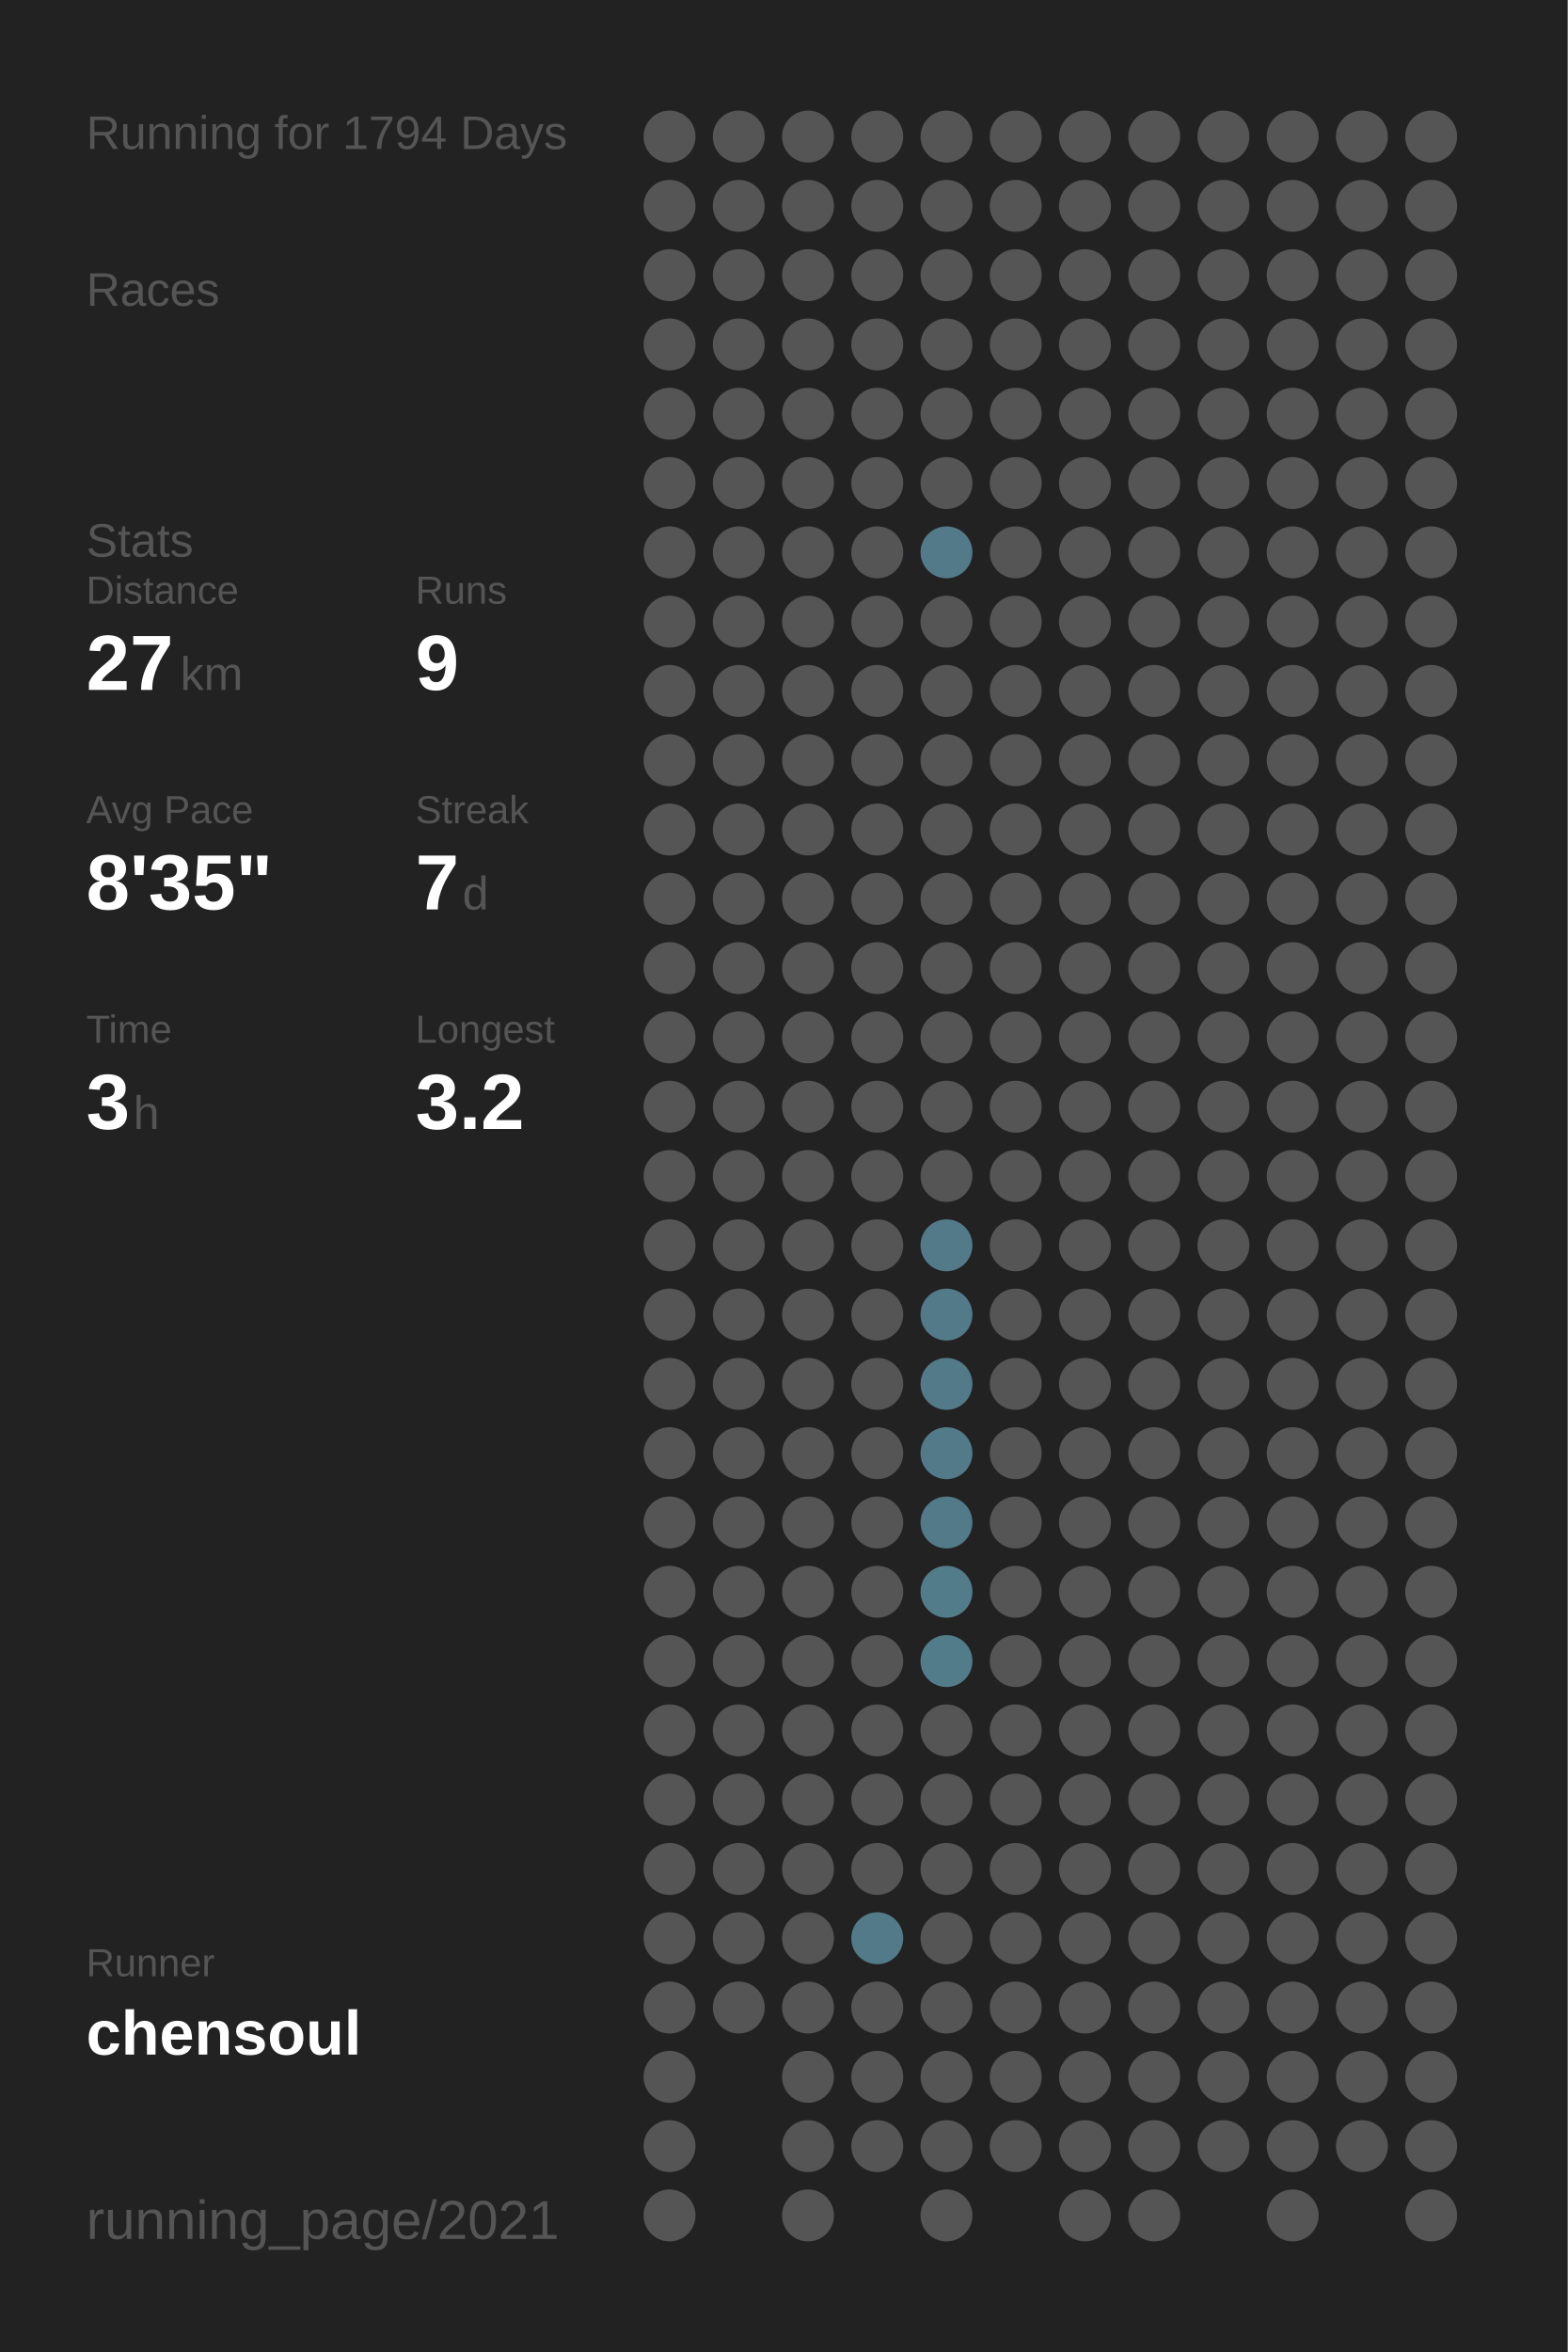
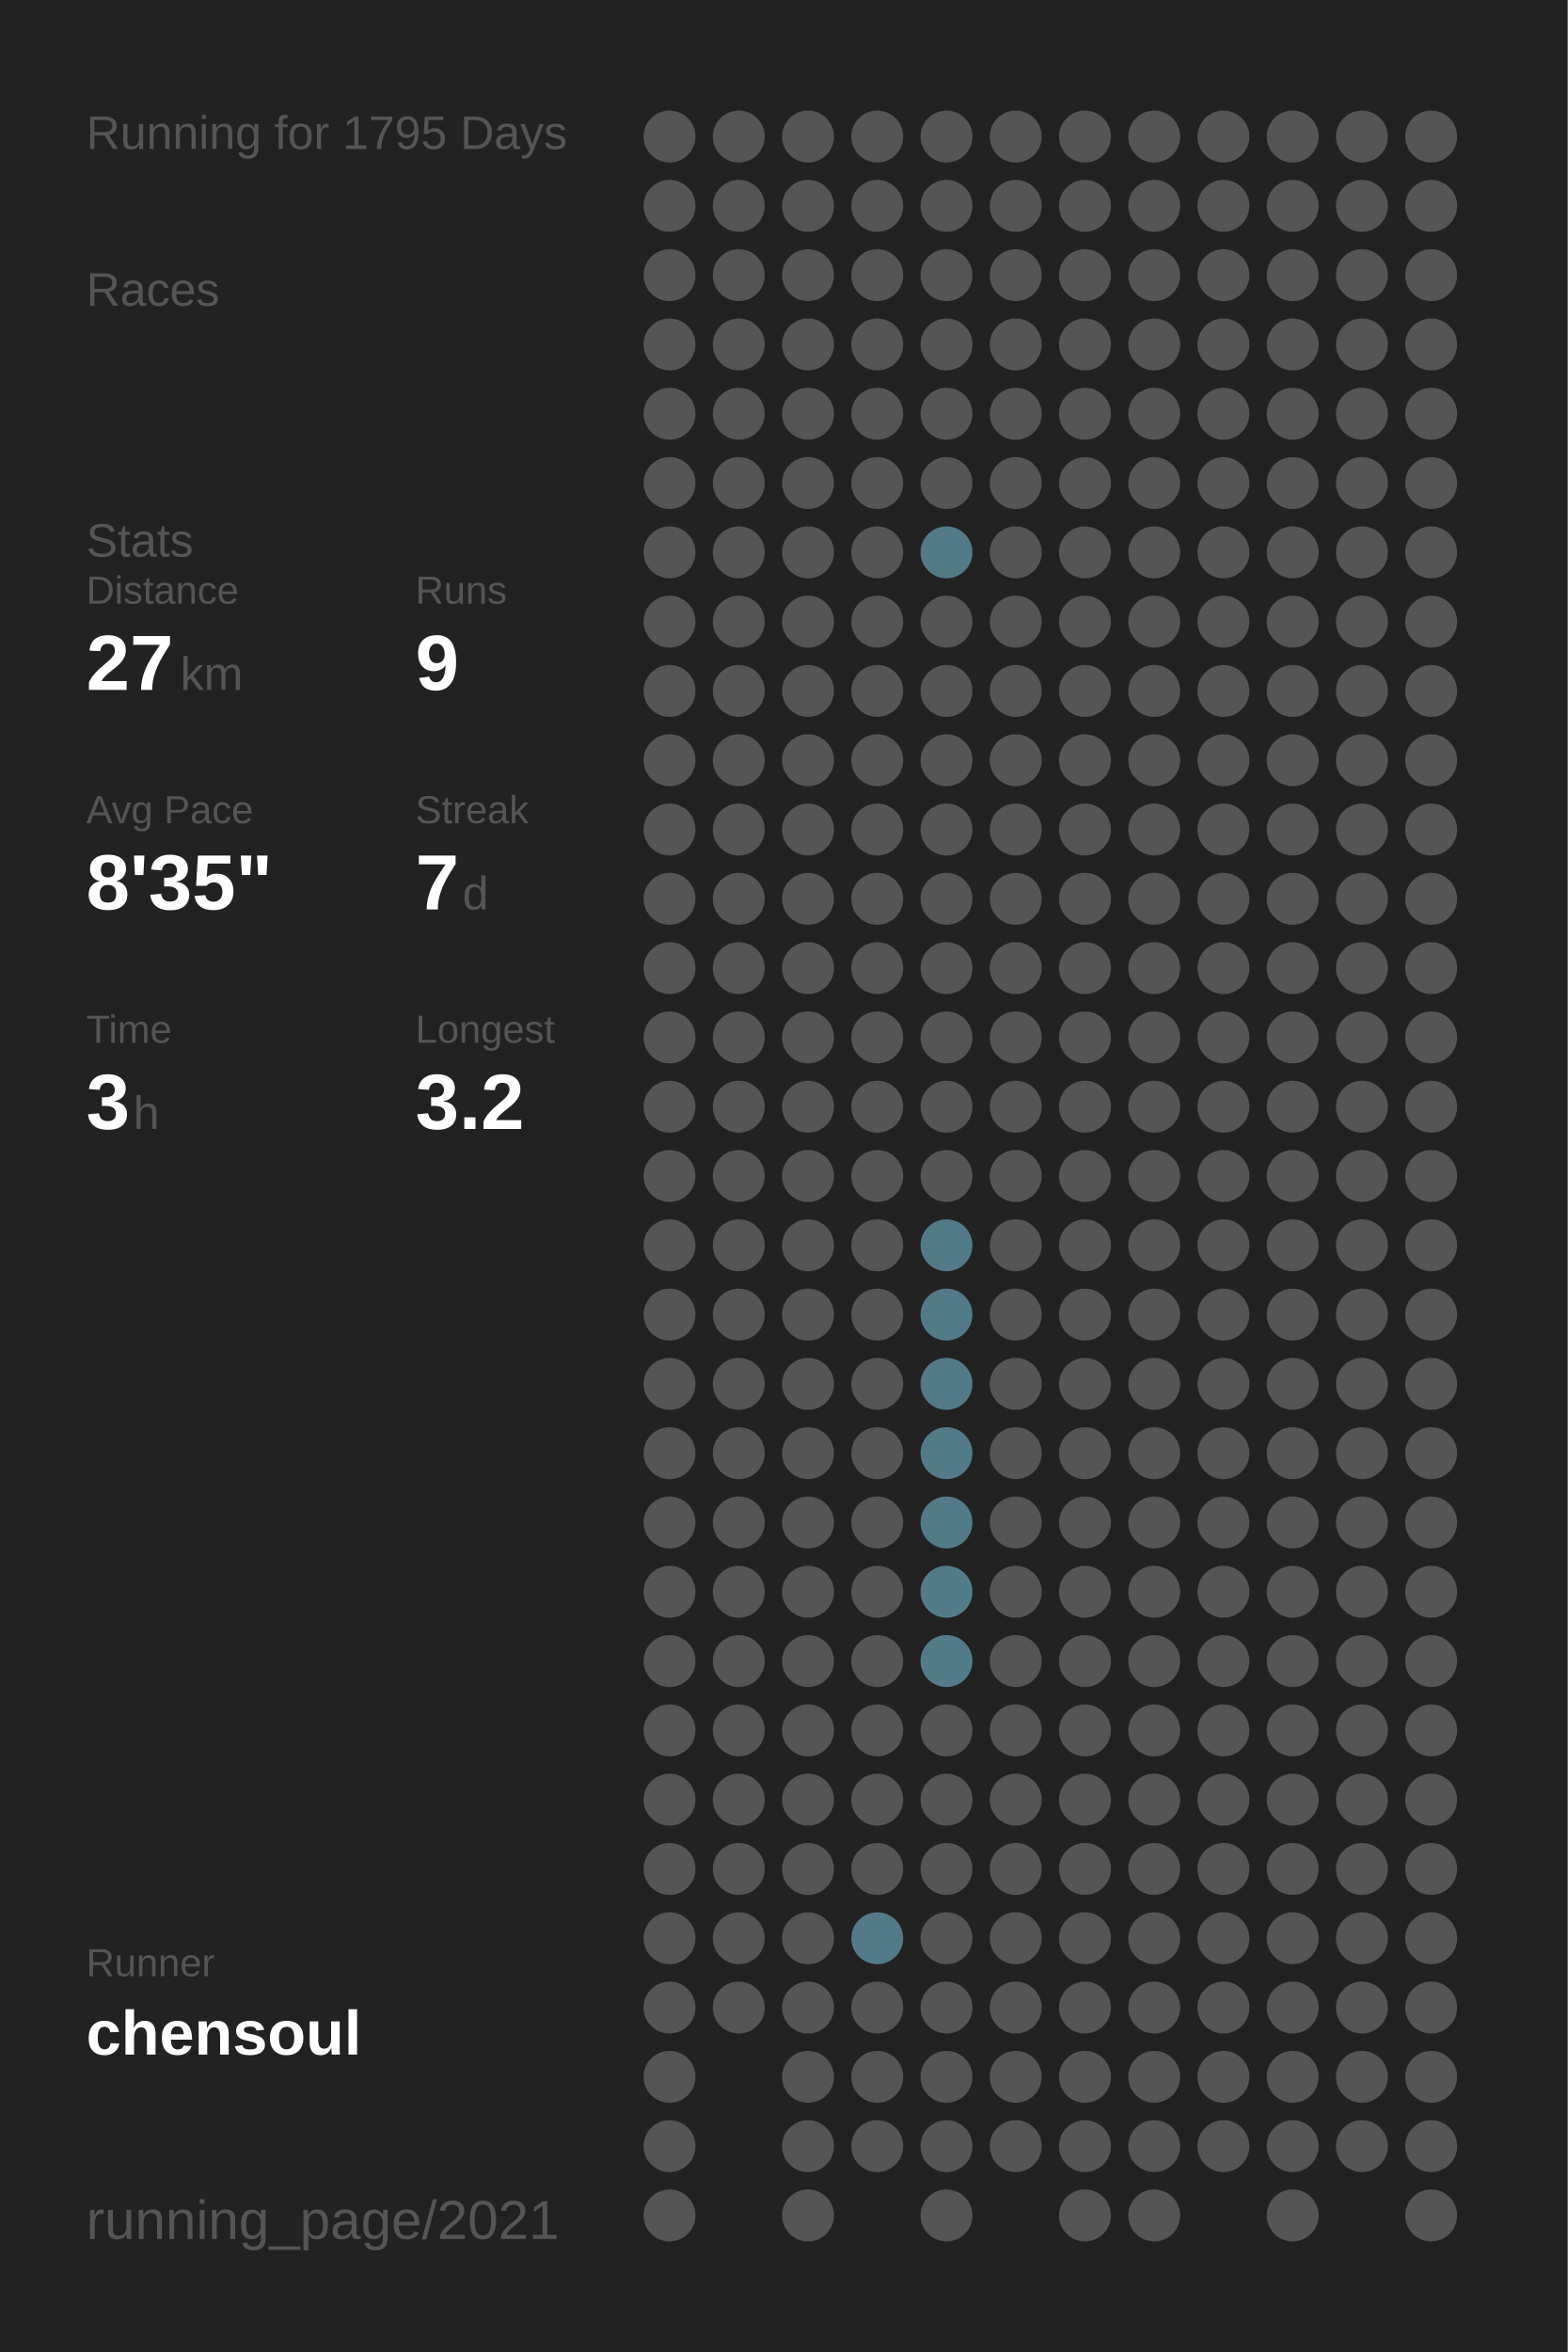
<svg xmlns="http://www.w3.org/2000/svg" baseProfile="full" height="300mm" version="1.1" viewBox="0,0,200,300" width="200mm">
  <defs />
  <rect fill="#222222" height="300" width="200" x="0" y="0" />
-   <text fill="#555555" style="font-size:6px; font-family:Arial;" x="11" y="19">Running for 1794 Days</text>
+   <text fill="#555555" style="font-size:6px; font-family:Arial;" x="11" y="19">Running for 1795 Days</text>
  <text fill="#555555" style="font-size:6px; font-family:Arial;" x="11" y="39">Races</text>
  <text fill="#555555" style="font-size:6px; font-family:Arial;" x="11" y="71">Stats</text>
  <text fill="#555555" style="font-size:5px; font-family:Arial;" x="11" y="77">Distance</text>
  <text fill="#FFFFFF" style="font-size:10px; font-family:Arial; font-weight:bold;" x="11" y="88">27</text>
  <text fill="#555555" style="font-size:6px; font-family:Arial;" x="23" y="88">km</text>
  <text fill="#555555" style="font-size:5px; font-family:Arial;" x="53" y="77">Runs</text>
  <text fill="#FFFFFF" style="font-size:10px; font-family:Arial; font-weight:bold;" x="53" y="88">9</text>
  <text fill="#555555" style="font-size:5px; font-family:Arial;" x="11" y="105">Avg Pace</text>
  <text fill="#FFFFFF" style="font-size:10px; font-family:Arial; font-weight:bold;" x="11" y="116">8'35"</text>
  <text fill="#555555" style="font-size:5px; font-family:Arial;" x="53" y="105">Streak</text>
  <text fill="#FFFFFF" style="font-size:10px; font-family:Arial; font-weight:bold;" x="53" y="116">7</text>
  <text fill="#555555" style="font-size:6px; font-family:Arial;" x="59" y="116">d</text>
  <text fill="#555555" style="font-size:5px; font-family:Arial;" x="11" y="133">Time</text>
  <text fill="#FFFFFF" style="font-size:10px; font-family:Arial; font-weight:bold;" x="11" y="144">3</text>
  <text fill="#555555" style="font-size:6px; font-family:Arial;" x="17" y="144">h</text>
  <text fill="#555555" style="font-size:5px; font-family:Arial;" x="53" y="133">Longest</text>
  <text fill="#FFFFFF" style="font-size:10px; font-family:Arial; font-weight:bold;" x="53" y="144">3.2</text>
  <text fill="#555555" style="font-size:5px; font-family:Arial;" x="11" y="252.065">Runner</text>
  <text fill="#FFFFFF" style="font-size:8px; font-family:Arial; font-weight:bold;" x="11" y="262.065">chensoul</text>
  <text fill="#555555" style="font-size:7px; font-family:Arial;" x="11" y="285.581">running_page/2021</text>
  <circle cx="85.417" cy="17.419" fill="#555555" r="3.312" />
  <circle cx="85.417" cy="26.258" fill="#555555" r="3.312" />
  <circle cx="85.417" cy="35.097" fill="#555555" r="3.312" />
  <circle cx="85.417" cy="43.935" fill="#555555" r="3.312" />
  <circle cx="85.417" cy="52.774" fill="#555555" r="3.312" />
  <circle cx="85.417" cy="61.613" fill="#555555" r="3.312" />
  <circle cx="85.417" cy="70.452" fill="#555555" r="3.312" />
  <circle cx="85.417" cy="79.29" fill="#555555" r="3.312" />
  <circle cx="85.417" cy="88.129" fill="#555555" r="3.312" />
  <circle cx="85.417" cy="96.968" fill="#555555" r="3.312" />
  <circle cx="85.417" cy="105.806" fill="#555555" r="3.312" />
  <circle cx="85.417" cy="114.645" fill="#555555" r="3.312" />
  <circle cx="85.417" cy="123.484" fill="#555555" r="3.312" />
  <circle cx="85.417" cy="132.323" fill="#555555" r="3.312" />
  <circle cx="85.417" cy="141.161" fill="#555555" r="3.312" />
  <circle cx="85.417" cy="150" fill="#555555" r="3.312" />
  <circle cx="85.417" cy="158.839" fill="#555555" r="3.312" />
  <circle cx="85.417" cy="167.677" fill="#555555" r="3.312" />
  <circle cx="85.417" cy="176.516" fill="#555555" r="3.312" />
  <circle cx="85.417" cy="185.355" fill="#555555" r="3.312" />
  <circle cx="85.417" cy="194.194" fill="#555555" r="3.312" />
  <circle cx="85.417" cy="203.032" fill="#555555" r="3.312" />
  <circle cx="85.417" cy="211.871" fill="#555555" r="3.312" />
  <circle cx="85.417" cy="220.71" fill="#555555" r="3.312" />
  <circle cx="85.417" cy="229.548" fill="#555555" r="3.312" />
  <circle cx="85.417" cy="238.387" fill="#555555" r="3.312" />
  <circle cx="85.417" cy="247.226" fill="#555555" r="3.312" />
  <circle cx="85.417" cy="256.065" fill="#555555" r="3.312" />
  <circle cx="85.417" cy="264.903" fill="#555555" r="3.312" />
  <circle cx="85.417" cy="273.742" fill="#555555" r="3.312" />
  <circle cx="85.417" cy="282.581" fill="#555555" r="3.312" />
  <circle cx="94.25" cy="17.419" fill="#555555" r="3.312" />
  <circle cx="94.25" cy="26.258" fill="#555555" r="3.312" />
  <circle cx="94.25" cy="35.097" fill="#555555" r="3.312" />
  <circle cx="94.25" cy="43.935" fill="#555555" r="3.312" />
  <circle cx="94.25" cy="52.774" fill="#555555" r="3.312" />
  <circle cx="94.25" cy="61.613" fill="#555555" r="3.312" />
  <circle cx="94.25" cy="70.452" fill="#555555" r="3.312" />
  <circle cx="94.25" cy="79.29" fill="#555555" r="3.312" />
  <circle cx="94.25" cy="88.129" fill="#555555" r="3.312" />
  <circle cx="94.25" cy="96.968" fill="#555555" r="3.312" />
  <circle cx="94.25" cy="105.806" fill="#555555" r="3.312" />
  <circle cx="94.25" cy="114.645" fill="#555555" r="3.312" />
  <circle cx="94.25" cy="123.484" fill="#555555" r="3.312" />
  <circle cx="94.25" cy="132.323" fill="#555555" r="3.312" />
  <circle cx="94.25" cy="141.161" fill="#555555" r="3.312" />
  <circle cx="94.25" cy="150" fill="#555555" r="3.312" />
  <circle cx="94.25" cy="158.839" fill="#555555" r="3.312" />
  <circle cx="94.25" cy="167.677" fill="#555555" r="3.312" />
  <circle cx="94.25" cy="176.516" fill="#555555" r="3.312" />
  <circle cx="94.25" cy="185.355" fill="#555555" r="3.312" />
  <circle cx="94.25" cy="194.194" fill="#555555" r="3.312" />
  <circle cx="94.25" cy="203.032" fill="#555555" r="3.312" />
  <circle cx="94.25" cy="211.871" fill="#555555" r="3.312" />
  <circle cx="94.25" cy="220.71" fill="#555555" r="3.312" />
  <circle cx="94.25" cy="229.548" fill="#555555" r="3.312" />
  <circle cx="94.25" cy="238.387" fill="#555555" r="3.312" />
  <circle cx="94.25" cy="247.226" fill="#555555" r="3.312" />
  <circle cx="94.25" cy="256.065" fill="#555555" r="3.312" />
  <circle cx="103.083" cy="17.419" fill="#555555" r="3.312" />
  <circle cx="103.083" cy="26.258" fill="#555555" r="3.312" />
  <circle cx="103.083" cy="35.097" fill="#555555" r="3.312" />
  <circle cx="103.083" cy="43.935" fill="#555555" r="3.312" />
  <circle cx="103.083" cy="52.774" fill="#555555" r="3.312" />
  <circle cx="103.083" cy="61.613" fill="#555555" r="3.312" />
  <circle cx="103.083" cy="70.452" fill="#555555" r="3.312" />
  <circle cx="103.083" cy="79.29" fill="#555555" r="3.312" />
  <circle cx="103.083" cy="88.129" fill="#555555" r="3.312" />
  <circle cx="103.083" cy="96.968" fill="#555555" r="3.312" />
  <circle cx="103.083" cy="105.806" fill="#555555" r="3.312" />
  <circle cx="103.083" cy="114.645" fill="#555555" r="3.312" />
  <circle cx="103.083" cy="123.484" fill="#555555" r="3.312" />
  <circle cx="103.083" cy="132.323" fill="#555555" r="3.312" />
  <circle cx="103.083" cy="141.161" fill="#555555" r="3.312" />
  <circle cx="103.083" cy="150" fill="#555555" r="3.312" />
  <circle cx="103.083" cy="158.839" fill="#555555" r="3.312" />
  <circle cx="103.083" cy="167.677" fill="#555555" r="3.312" />
  <circle cx="103.083" cy="176.516" fill="#555555" r="3.312" />
  <circle cx="103.083" cy="185.355" fill="#555555" r="3.312" />
  <circle cx="103.083" cy="194.194" fill="#555555" r="3.312" />
  <circle cx="103.083" cy="203.032" fill="#555555" r="3.312" />
  <circle cx="103.083" cy="211.871" fill="#555555" r="3.312" />
  <circle cx="103.083" cy="220.71" fill="#555555" r="3.312" />
  <circle cx="103.083" cy="229.548" fill="#555555" r="3.312" />
  <circle cx="103.083" cy="238.387" fill="#555555" r="3.312" />
  <circle cx="103.083" cy="247.226" fill="#555555" r="3.312" />
  <circle cx="103.083" cy="256.065" fill="#555555" r="3.312" />
  <circle cx="103.083" cy="264.903" fill="#555555" r="3.312" />
  <circle cx="103.083" cy="273.742" fill="#555555" r="3.312" />
  <circle cx="103.083" cy="282.581" fill="#555555" r="3.312" />
  <circle cx="111.917" cy="17.419" fill="#555555" r="3.312" />
  <circle cx="111.917" cy="26.258" fill="#555555" r="3.312" />
  <circle cx="111.917" cy="35.097" fill="#555555" r="3.312" />
  <circle cx="111.917" cy="43.935" fill="#555555" r="3.312" />
  <circle cx="111.917" cy="52.774" fill="#555555" r="3.312" />
  <circle cx="111.917" cy="61.613" fill="#555555" r="3.312" />
  <circle cx="111.917" cy="70.452" fill="#555555" r="3.312" />
  <circle cx="111.917" cy="79.29" fill="#555555" r="3.312" />
  <circle cx="111.917" cy="88.129" fill="#555555" r="3.312" />
  <circle cx="111.917" cy="96.968" fill="#555555" r="3.312" />
  <circle cx="111.917" cy="105.806" fill="#555555" r="3.312" />
  <circle cx="111.917" cy="114.645" fill="#555555" r="3.312" />
  <circle cx="111.917" cy="123.484" fill="#555555" r="3.312" />
  <circle cx="111.917" cy="132.323" fill="#555555" r="3.312" />
  <circle cx="111.917" cy="141.161" fill="#555555" r="3.312" />
  <circle cx="111.917" cy="150" fill="#555555" r="3.312" />
  <circle cx="111.917" cy="158.839" fill="#555555" r="3.312" />
  <circle cx="111.917" cy="167.677" fill="#555555" r="3.312" />
  <circle cx="111.917" cy="176.516" fill="#555555" r="3.312" />
  <circle cx="111.917" cy="185.355" fill="#555555" r="3.312" />
  <circle cx="111.917" cy="194.194" fill="#555555" r="3.312" />
  <circle cx="111.917" cy="203.032" fill="#555555" r="3.312" />
  <circle cx="111.917" cy="211.871" fill="#555555" r="3.312" />
  <circle cx="111.917" cy="220.71" fill="#555555" r="3.312" />
  <circle cx="111.917" cy="229.548" fill="#555555" r="3.312" />
  <circle cx="111.917" cy="238.387" fill="#555555" r="3.312" />
  <circle cx="111.917" cy="247.226" fill="#527a88" r="3.312" />
  <circle cx="111.917" cy="256.065" fill="#555555" r="3.312" />
  <circle cx="111.917" cy="264.903" fill="#555555" r="3.312" />
  <circle cx="111.917" cy="273.742" fill="#555555" r="3.312" />
  <circle cx="120.75" cy="17.419" fill="#555555" r="3.312" />
  <circle cx="120.75" cy="26.258" fill="#555555" r="3.312" />
  <circle cx="120.75" cy="35.097" fill="#555555" r="3.312" />
  <circle cx="120.75" cy="43.935" fill="#555555" r="3.312" />
  <circle cx="120.75" cy="52.774" fill="#555555" r="3.312" />
  <circle cx="120.75" cy="61.613" fill="#555555" r="3.312" />
  <circle cx="120.75" cy="70.452" fill="#527a88" r="3.312" />
  <circle cx="120.75" cy="79.29" fill="#555555" r="3.312" />
  <circle cx="120.75" cy="88.129" fill="#555555" r="3.312" />
  <circle cx="120.75" cy="96.968" fill="#555555" r="3.312" />
  <circle cx="120.75" cy="105.806" fill="#555555" r="3.312" />
  <circle cx="120.75" cy="114.645" fill="#555555" r="3.312" />
  <circle cx="120.75" cy="123.484" fill="#555555" r="3.312" />
  <circle cx="120.75" cy="132.323" fill="#555555" r="3.312" />
  <circle cx="120.75" cy="141.161" fill="#555555" r="3.312" />
  <circle cx="120.75" cy="150" fill="#555555" r="3.312" />
  <circle cx="120.75" cy="158.839" fill="#527a88" r="3.312" />
  <circle cx="120.75" cy="167.677" fill="#527a88" r="3.312" />
  <circle cx="120.75" cy="176.516" fill="#527a88" r="3.312" />
  <circle cx="120.75" cy="185.355" fill="#527a88" r="3.312" />
  <circle cx="120.75" cy="194.194" fill="#527a88" r="3.312" />
  <circle cx="120.75" cy="203.032" fill="#527c8a" r="3.312" />
  <circle cx="120.75" cy="211.871" fill="#527c8a" r="3.312" />
  <circle cx="120.75" cy="220.71" fill="#555555" r="3.312" />
  <circle cx="120.75" cy="229.548" fill="#555555" r="3.312" />
  <circle cx="120.75" cy="238.387" fill="#555555" r="3.312" />
  <circle cx="120.75" cy="247.226" fill="#555555" r="3.312" />
  <circle cx="120.75" cy="256.065" fill="#555555" r="3.312" />
  <circle cx="120.75" cy="264.903" fill="#555555" r="3.312" />
  <circle cx="120.75" cy="273.742" fill="#555555" r="3.312" />
  <circle cx="120.75" cy="282.581" fill="#555555" r="3.312" />
  <circle cx="129.583" cy="17.419" fill="#555555" r="3.312" />
  <circle cx="129.583" cy="26.258" fill="#555555" r="3.312" />
  <circle cx="129.583" cy="35.097" fill="#555555" r="3.312" />
  <circle cx="129.583" cy="43.935" fill="#555555" r="3.312" />
  <circle cx="129.583" cy="52.774" fill="#555555" r="3.312" />
  <circle cx="129.583" cy="61.613" fill="#555555" r="3.312" />
  <circle cx="129.583" cy="70.452" fill="#555555" r="3.312" />
  <circle cx="129.583" cy="79.29" fill="#555555" r="3.312" />
  <circle cx="129.583" cy="88.129" fill="#555555" r="3.312" />
  <circle cx="129.583" cy="96.968" fill="#555555" r="3.312" />
  <circle cx="129.583" cy="105.806" fill="#555555" r="3.312" />
  <circle cx="129.583" cy="114.645" fill="#555555" r="3.312" />
  <circle cx="129.583" cy="123.484" fill="#555555" r="3.312" />
  <circle cx="129.583" cy="132.323" fill="#555555" r="3.312" />
  <circle cx="129.583" cy="141.161" fill="#555555" r="3.312" />
  <circle cx="129.583" cy="150" fill="#555555" r="3.312" />
  <circle cx="129.583" cy="158.839" fill="#555555" r="3.312" />
  <circle cx="129.583" cy="167.677" fill="#555555" r="3.312" />
  <circle cx="129.583" cy="176.516" fill="#555555" r="3.312" />
  <circle cx="129.583" cy="185.355" fill="#555555" r="3.312" />
  <circle cx="129.583" cy="194.194" fill="#555555" r="3.312" />
  <circle cx="129.583" cy="203.032" fill="#555555" r="3.312" />
  <circle cx="129.583" cy="211.871" fill="#555555" r="3.312" />
  <circle cx="129.583" cy="220.71" fill="#555555" r="3.312" />
  <circle cx="129.583" cy="229.548" fill="#555555" r="3.312" />
  <circle cx="129.583" cy="238.387" fill="#555555" r="3.312" />
  <circle cx="129.583" cy="247.226" fill="#555555" r="3.312" />
  <circle cx="129.583" cy="256.065" fill="#555555" r="3.312" />
  <circle cx="129.583" cy="264.903" fill="#555555" r="3.312" />
  <circle cx="129.583" cy="273.742" fill="#555555" r="3.312" />
  <circle cx="138.417" cy="17.419" fill="#555555" r="3.312" />
  <circle cx="138.417" cy="26.258" fill="#555555" r="3.312" />
  <circle cx="138.417" cy="35.097" fill="#555555" r="3.312" />
  <circle cx="138.417" cy="43.935" fill="#555555" r="3.312" />
  <circle cx="138.417" cy="52.774" fill="#555555" r="3.312" />
  <circle cx="138.417" cy="61.613" fill="#555555" r="3.312" />
  <circle cx="138.417" cy="70.452" fill="#555555" r="3.312" />
  <circle cx="138.417" cy="79.29" fill="#555555" r="3.312" />
  <circle cx="138.417" cy="88.129" fill="#555555" r="3.312" />
  <circle cx="138.417" cy="96.968" fill="#555555" r="3.312" />
  <circle cx="138.417" cy="105.806" fill="#555555" r="3.312" />
  <circle cx="138.417" cy="114.645" fill="#555555" r="3.312" />
  <circle cx="138.417" cy="123.484" fill="#555555" r="3.312" />
  <circle cx="138.417" cy="132.323" fill="#555555" r="3.312" />
  <circle cx="138.417" cy="141.161" fill="#555555" r="3.312" />
  <circle cx="138.417" cy="150" fill="#555555" r="3.312" />
  <circle cx="138.417" cy="158.839" fill="#555555" r="3.312" />
  <circle cx="138.417" cy="167.677" fill="#555555" r="3.312" />
  <circle cx="138.417" cy="176.516" fill="#555555" r="3.312" />
  <circle cx="138.417" cy="185.355" fill="#555555" r="3.312" />
  <circle cx="138.417" cy="194.194" fill="#555555" r="3.312" />
  <circle cx="138.417" cy="203.032" fill="#555555" r="3.312" />
  <circle cx="138.417" cy="211.871" fill="#555555" r="3.312" />
  <circle cx="138.417" cy="220.71" fill="#555555" r="3.312" />
  <circle cx="138.417" cy="229.548" fill="#555555" r="3.312" />
  <circle cx="138.417" cy="238.387" fill="#555555" r="3.312" />
  <circle cx="138.417" cy="247.226" fill="#555555" r="3.312" />
  <circle cx="138.417" cy="256.065" fill="#555555" r="3.312" />
  <circle cx="138.417" cy="264.903" fill="#555555" r="3.312" />
  <circle cx="138.417" cy="273.742" fill="#555555" r="3.312" />
  <circle cx="138.417" cy="282.581" fill="#555555" r="3.312" />
  <circle cx="147.25" cy="17.419" fill="#555555" r="3.312" />
  <circle cx="147.25" cy="26.258" fill="#555555" r="3.312" />
  <circle cx="147.25" cy="35.097" fill="#555555" r="3.312" />
  <circle cx="147.25" cy="43.935" fill="#555555" r="3.312" />
  <circle cx="147.25" cy="52.774" fill="#555555" r="3.312" />
  <circle cx="147.25" cy="61.613" fill="#555555" r="3.312" />
  <circle cx="147.25" cy="70.452" fill="#555555" r="3.312" />
  <circle cx="147.25" cy="79.29" fill="#555555" r="3.312" />
  <circle cx="147.25" cy="88.129" fill="#555555" r="3.312" />
  <circle cx="147.25" cy="96.968" fill="#555555" r="3.312" />
  <circle cx="147.25" cy="105.806" fill="#555555" r="3.312" />
  <circle cx="147.25" cy="114.645" fill="#555555" r="3.312" />
  <circle cx="147.25" cy="123.484" fill="#555555" r="3.312" />
  <circle cx="147.25" cy="132.323" fill="#555555" r="3.312" />
  <circle cx="147.25" cy="141.161" fill="#555555" r="3.312" />
  <circle cx="147.25" cy="150" fill="#555555" r="3.312" />
  <circle cx="147.25" cy="158.839" fill="#555555" r="3.312" />
  <circle cx="147.25" cy="167.677" fill="#555555" r="3.312" />
  <circle cx="147.25" cy="176.516" fill="#555555" r="3.312" />
  <circle cx="147.25" cy="185.355" fill="#555555" r="3.312" />
  <circle cx="147.25" cy="194.194" fill="#555555" r="3.312" />
  <circle cx="147.25" cy="203.032" fill="#555555" r="3.312" />
  <circle cx="147.25" cy="211.871" fill="#555555" r="3.312" />
  <circle cx="147.25" cy="220.71" fill="#555555" r="3.312" />
  <circle cx="147.25" cy="229.548" fill="#555555" r="3.312" />
  <circle cx="147.25" cy="238.387" fill="#555555" r="3.312" />
  <circle cx="147.25" cy="247.226" fill="#555555" r="3.312" />
  <circle cx="147.25" cy="256.065" fill="#555555" r="3.312" />
  <circle cx="147.25" cy="264.903" fill="#555555" r="3.312" />
  <circle cx="147.25" cy="273.742" fill="#555555" r="3.312" />
  <circle cx="147.25" cy="282.581" fill="#555555" r="3.312" />
  <circle cx="156.083" cy="17.419" fill="#555555" r="3.312" />
  <circle cx="156.083" cy="26.258" fill="#555555" r="3.312" />
  <circle cx="156.083" cy="35.097" fill="#555555" r="3.312" />
  <circle cx="156.083" cy="43.935" fill="#555555" r="3.312" />
  <circle cx="156.083" cy="52.774" fill="#555555" r="3.312" />
  <circle cx="156.083" cy="61.613" fill="#555555" r="3.312" />
  <circle cx="156.083" cy="70.452" fill="#555555" r="3.312" />
  <circle cx="156.083" cy="79.29" fill="#555555" r="3.312" />
  <circle cx="156.083" cy="88.129" fill="#555555" r="3.312" />
  <circle cx="156.083" cy="96.968" fill="#555555" r="3.312" />
  <circle cx="156.083" cy="105.806" fill="#555555" r="3.312" />
  <circle cx="156.083" cy="114.645" fill="#555555" r="3.312" />
  <circle cx="156.083" cy="123.484" fill="#555555" r="3.312" />
  <circle cx="156.083" cy="132.323" fill="#555555" r="3.312" />
  <circle cx="156.083" cy="141.161" fill="#555555" r="3.312" />
  <circle cx="156.083" cy="150" fill="#555555" r="3.312" />
  <circle cx="156.083" cy="158.839" fill="#555555" r="3.312" />
  <circle cx="156.083" cy="167.677" fill="#555555" r="3.312" />
  <circle cx="156.083" cy="176.516" fill="#555555" r="3.312" />
  <circle cx="156.083" cy="185.355" fill="#555555" r="3.312" />
  <circle cx="156.083" cy="194.194" fill="#555555" r="3.312" />
  <circle cx="156.083" cy="203.032" fill="#555555" r="3.312" />
  <circle cx="156.083" cy="211.871" fill="#555555" r="3.312" />
  <circle cx="156.083" cy="220.71" fill="#555555" r="3.312" />
  <circle cx="156.083" cy="229.548" fill="#555555" r="3.312" />
  <circle cx="156.083" cy="238.387" fill="#555555" r="3.312" />
  <circle cx="156.083" cy="247.226" fill="#555555" r="3.312" />
  <circle cx="156.083" cy="256.065" fill="#555555" r="3.312" />
  <circle cx="156.083" cy="264.903" fill="#555555" r="3.312" />
  <circle cx="156.083" cy="273.742" fill="#555555" r="3.312" />
  <circle cx="164.917" cy="17.419" fill="#555555" r="3.312" />
  <circle cx="164.917" cy="26.258" fill="#555555" r="3.312" />
  <circle cx="164.917" cy="35.097" fill="#555555" r="3.312" />
  <circle cx="164.917" cy="43.935" fill="#555555" r="3.312" />
  <circle cx="164.917" cy="52.774" fill="#555555" r="3.312" />
  <circle cx="164.917" cy="61.613" fill="#555555" r="3.312" />
  <circle cx="164.917" cy="70.452" fill="#555555" r="3.312" />
  <circle cx="164.917" cy="79.29" fill="#555555" r="3.312" />
  <circle cx="164.917" cy="88.129" fill="#555555" r="3.312" />
  <circle cx="164.917" cy="96.968" fill="#555555" r="3.312" />
  <circle cx="164.917" cy="105.806" fill="#555555" r="3.312" />
  <circle cx="164.917" cy="114.645" fill="#555555" r="3.312" />
  <circle cx="164.917" cy="123.484" fill="#555555" r="3.312" />
  <circle cx="164.917" cy="132.323" fill="#555555" r="3.312" />
  <circle cx="164.917" cy="141.161" fill="#555555" r="3.312" />
  <circle cx="164.917" cy="150" fill="#555555" r="3.312" />
  <circle cx="164.917" cy="158.839" fill="#555555" r="3.312" />
  <circle cx="164.917" cy="167.677" fill="#555555" r="3.312" />
  <circle cx="164.917" cy="176.516" fill="#555555" r="3.312" />
  <circle cx="164.917" cy="185.355" fill="#555555" r="3.312" />
  <circle cx="164.917" cy="194.194" fill="#555555" r="3.312" />
  <circle cx="164.917" cy="203.032" fill="#555555" r="3.312" />
  <circle cx="164.917" cy="211.871" fill="#555555" r="3.312" />
  <circle cx="164.917" cy="220.71" fill="#555555" r="3.312" />
  <circle cx="164.917" cy="229.548" fill="#555555" r="3.312" />
  <circle cx="164.917" cy="238.387" fill="#555555" r="3.312" />
  <circle cx="164.917" cy="247.226" fill="#555555" r="3.312" />
  <circle cx="164.917" cy="256.065" fill="#555555" r="3.312" />
  <circle cx="164.917" cy="264.903" fill="#555555" r="3.312" />
  <circle cx="164.917" cy="273.742" fill="#555555" r="3.312" />
  <circle cx="164.917" cy="282.581" fill="#555555" r="3.312" />
  <circle cx="173.75" cy="17.419" fill="#555555" r="3.312" />
  <circle cx="173.75" cy="26.258" fill="#555555" r="3.312" />
  <circle cx="173.75" cy="35.097" fill="#555555" r="3.312" />
  <circle cx="173.75" cy="43.935" fill="#555555" r="3.312" />
  <circle cx="173.75" cy="52.774" fill="#555555" r="3.312" />
  <circle cx="173.75" cy="61.613" fill="#555555" r="3.312" />
  <circle cx="173.75" cy="70.452" fill="#555555" r="3.312" />
  <circle cx="173.75" cy="79.29" fill="#555555" r="3.312" />
  <circle cx="173.75" cy="88.129" fill="#555555" r="3.312" />
  <circle cx="173.75" cy="96.968" fill="#555555" r="3.312" />
  <circle cx="173.75" cy="105.806" fill="#555555" r="3.312" />
  <circle cx="173.75" cy="114.645" fill="#555555" r="3.312" />
  <circle cx="173.75" cy="123.484" fill="#555555" r="3.312" />
  <circle cx="173.75" cy="132.323" fill="#555555" r="3.312" />
  <circle cx="173.75" cy="141.161" fill="#555555" r="3.312" />
  <circle cx="173.75" cy="150" fill="#555555" r="3.312" />
  <circle cx="173.75" cy="158.839" fill="#555555" r="3.312" />
  <circle cx="173.75" cy="167.677" fill="#555555" r="3.312" />
  <circle cx="173.75" cy="176.516" fill="#555555" r="3.312" />
  <circle cx="173.75" cy="185.355" fill="#555555" r="3.312" />
  <circle cx="173.75" cy="194.194" fill="#555555" r="3.312" />
  <circle cx="173.75" cy="203.032" fill="#555555" r="3.312" />
  <circle cx="173.75" cy="211.871" fill="#555555" r="3.312" />
  <circle cx="173.75" cy="220.71" fill="#555555" r="3.312" />
  <circle cx="173.75" cy="229.548" fill="#555555" r="3.312" />
  <circle cx="173.75" cy="238.387" fill="#555555" r="3.312" />
  <circle cx="173.75" cy="247.226" fill="#555555" r="3.312" />
  <circle cx="173.75" cy="256.065" fill="#555555" r="3.312" />
  <circle cx="173.75" cy="264.903" fill="#555555" r="3.312" />
  <circle cx="173.75" cy="273.742" fill="#555555" r="3.312" />
  <circle cx="182.583" cy="17.419" fill="#555555" r="3.312" />
  <circle cx="182.583" cy="26.258" fill="#555555" r="3.312" />
  <circle cx="182.583" cy="35.097" fill="#555555" r="3.312" />
  <circle cx="182.583" cy="43.935" fill="#555555" r="3.312" />
  <circle cx="182.583" cy="52.774" fill="#555555" r="3.312" />
  <circle cx="182.583" cy="61.613" fill="#555555" r="3.312" />
  <circle cx="182.583" cy="70.452" fill="#555555" r="3.312" />
  <circle cx="182.583" cy="79.29" fill="#555555" r="3.312" />
  <circle cx="182.583" cy="88.129" fill="#555555" r="3.312" />
  <circle cx="182.583" cy="96.968" fill="#555555" r="3.312" />
  <circle cx="182.583" cy="105.806" fill="#555555" r="3.312" />
  <circle cx="182.583" cy="114.645" fill="#555555" r="3.312" />
  <circle cx="182.583" cy="123.484" fill="#555555" r="3.312" />
  <circle cx="182.583" cy="132.323" fill="#555555" r="3.312" />
  <circle cx="182.583" cy="141.161" fill="#555555" r="3.312" />
  <circle cx="182.583" cy="150" fill="#555555" r="3.312" />
  <circle cx="182.583" cy="158.839" fill="#555555" r="3.312" />
  <circle cx="182.583" cy="167.677" fill="#555555" r="3.312" />
  <circle cx="182.583" cy="176.516" fill="#555555" r="3.312" />
  <circle cx="182.583" cy="185.355" fill="#555555" r="3.312" />
  <circle cx="182.583" cy="194.194" fill="#555555" r="3.312" />
  <circle cx="182.583" cy="203.032" fill="#555555" r="3.312" />
  <circle cx="182.583" cy="211.871" fill="#555555" r="3.312" />
  <circle cx="182.583" cy="220.71" fill="#555555" r="3.312" />
  <circle cx="182.583" cy="229.548" fill="#555555" r="3.312" />
  <circle cx="182.583" cy="238.387" fill="#555555" r="3.312" />
  <circle cx="182.583" cy="247.226" fill="#555555" r="3.312" />
  <circle cx="182.583" cy="256.065" fill="#555555" r="3.312" />
  <circle cx="182.583" cy="264.903" fill="#555555" r="3.312" />
  <circle cx="182.583" cy="273.742" fill="#555555" r="3.312" />
  <circle cx="182.583" cy="282.581" fill="#555555" r="3.312" />
</svg>
